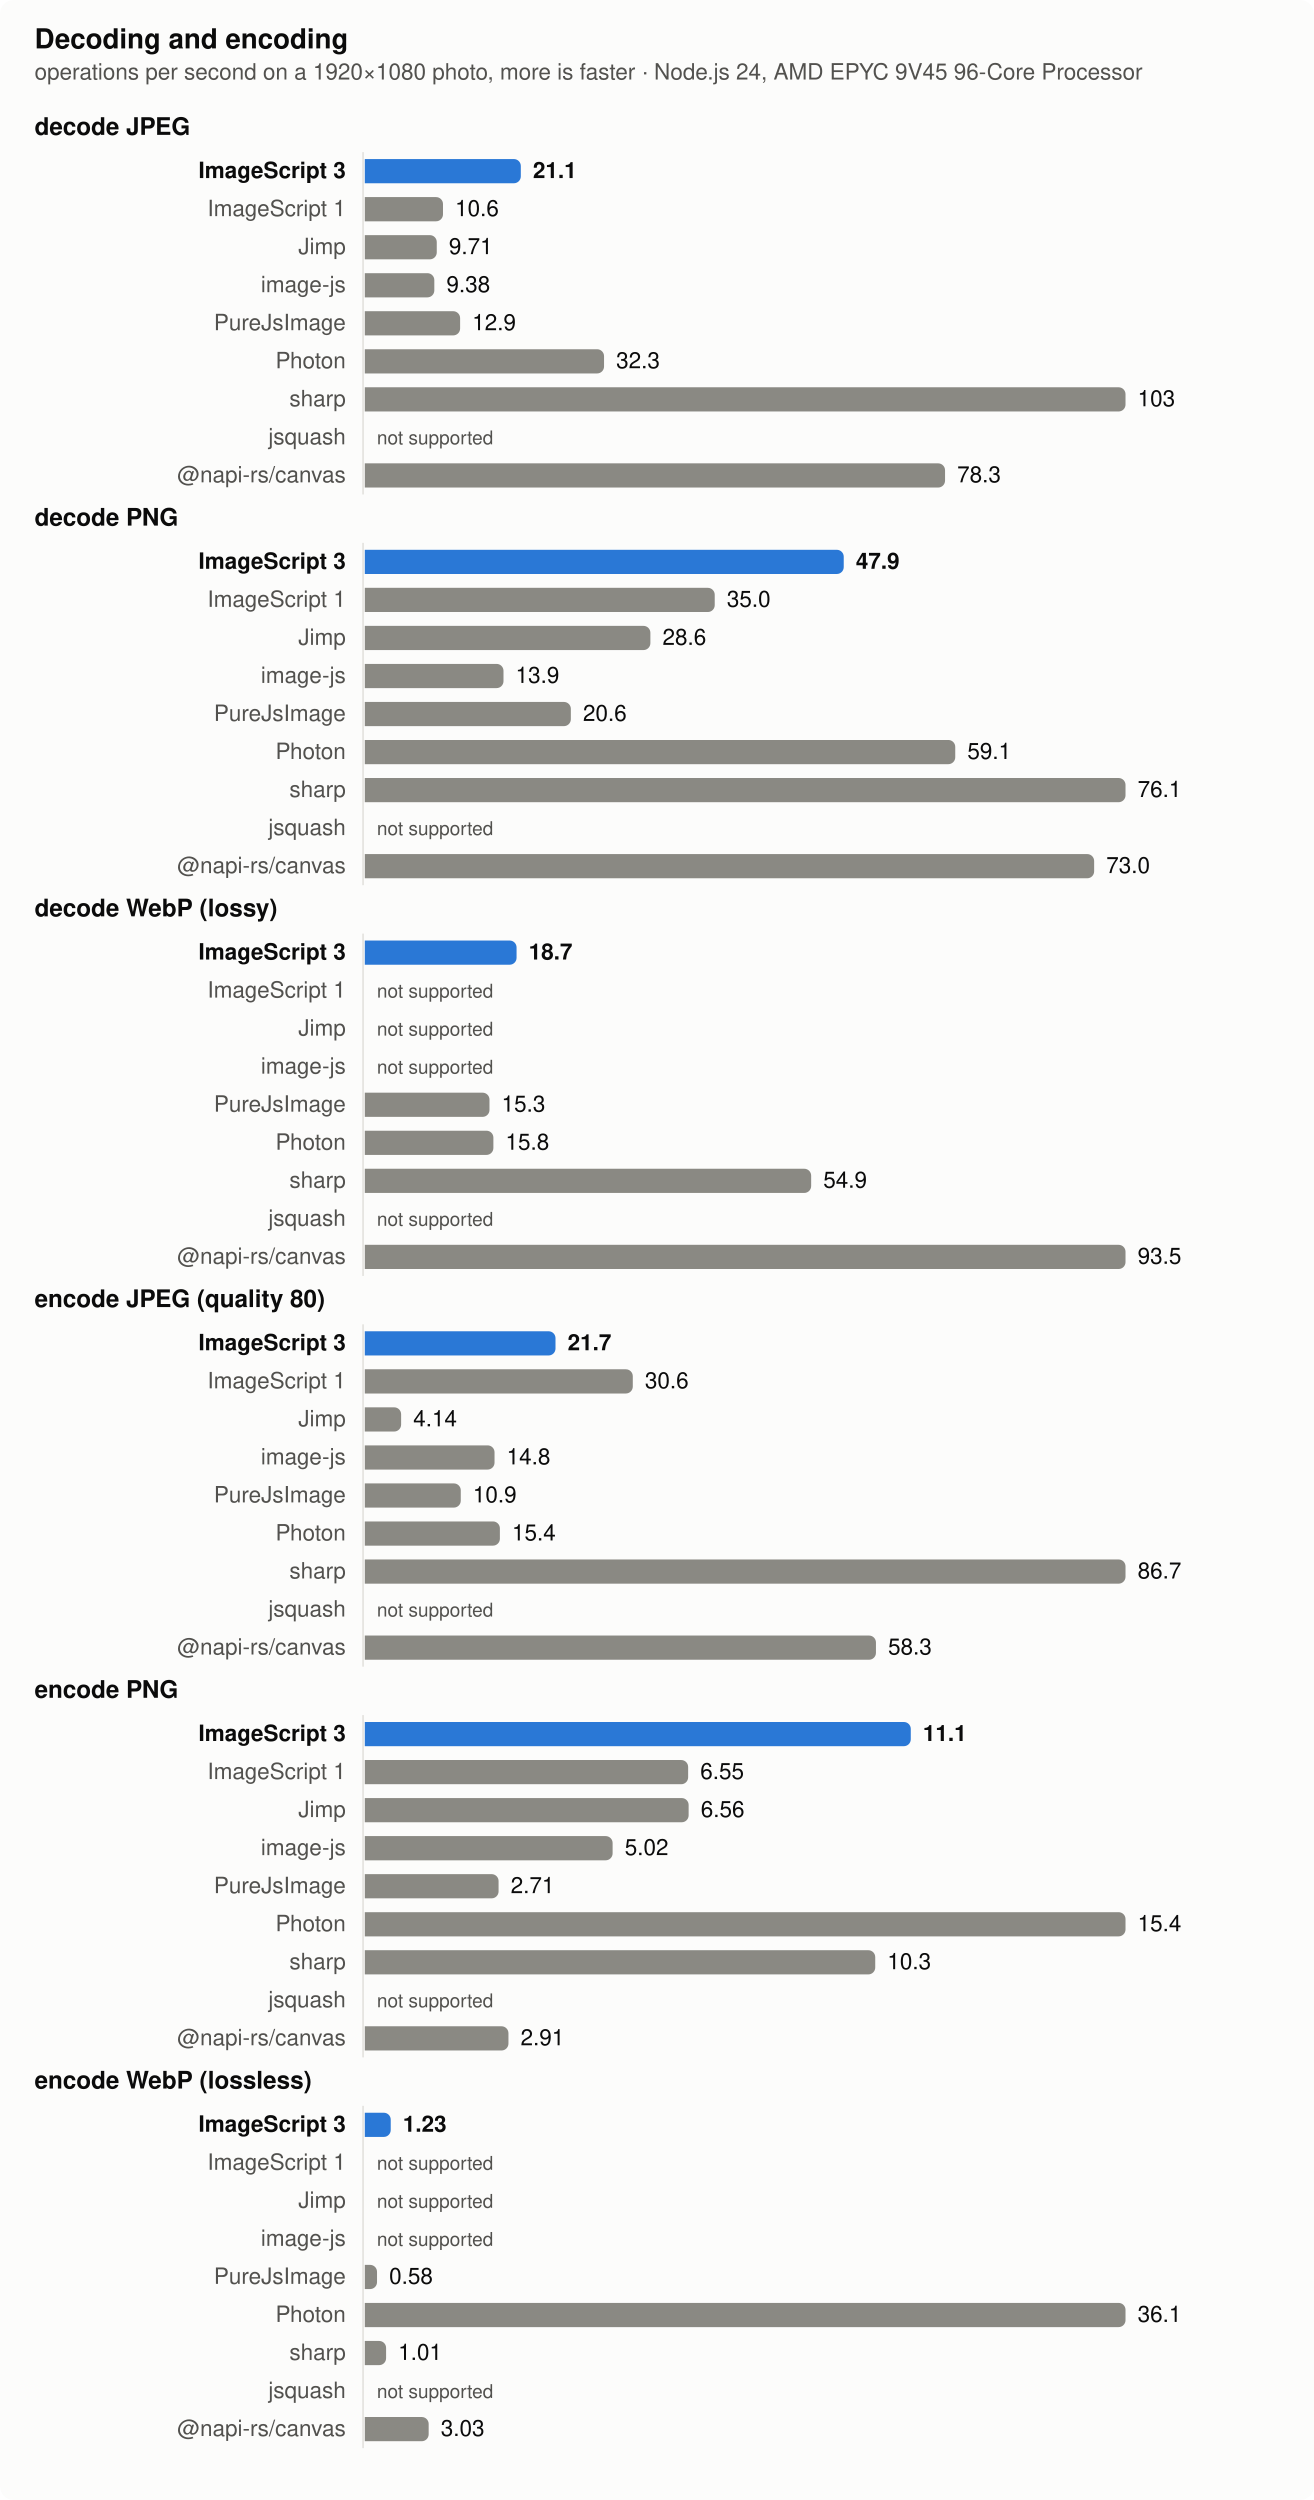
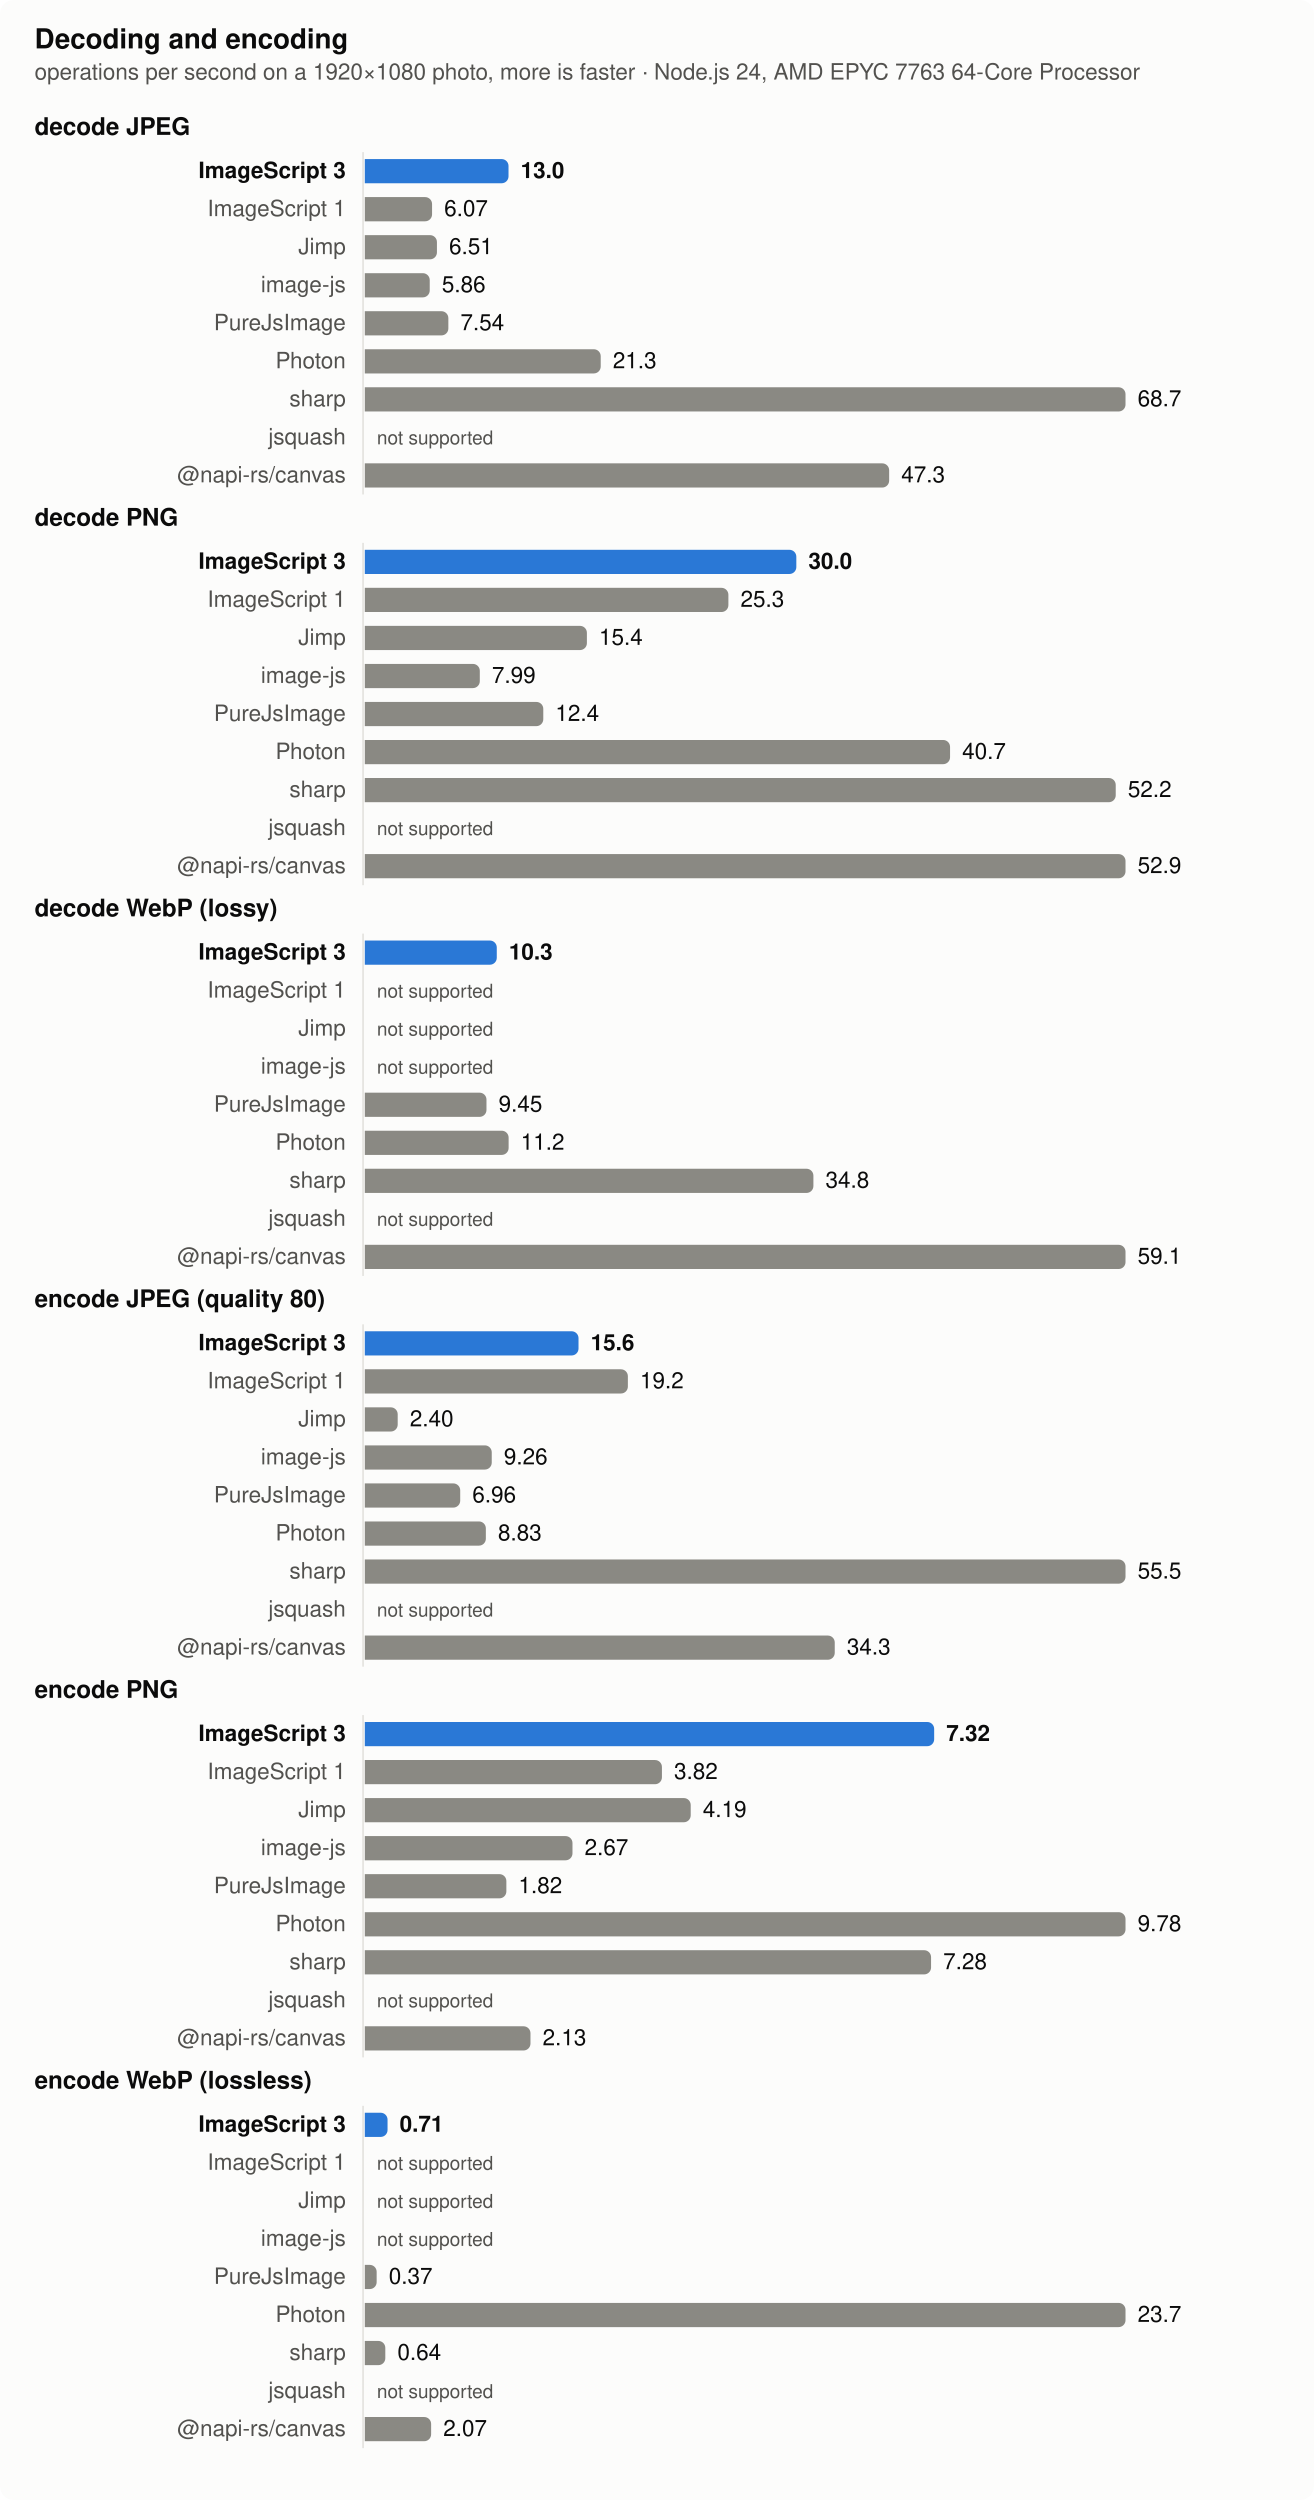
<svg xmlns="http://www.w3.org/2000/svg" width="760" height="1446" viewBox="0 0 760 1446" role="img" aria-label="Decoding and encoding">
  <style>
  .surface { fill: #fcfcfb } .text { fill: #0b0b0b } .muted { fill: #52514e } .grid { stroke: #e4e3df }
  .bar { fill: #8a8983 } .bar.highlight { fill: #2a78d6 }
  @media (prefers-color-scheme: dark) {
    .surface { fill: #1a1a19 } .text { fill: #f0efec } .muted { fill: #c3c2b7 } .grid { stroke: #383835 }
    .bar { fill: #6d6c66 } .bar.highlight { fill: #3987e5 }
  }
  text { font: 13px -apple-system, BlinkMacSystemFont, 'Segoe UI', Helvetica, Arial, sans-serif }
  .title { font-weight: 600; font-size: 14px } .bold { font-weight: 600 } .small { font-size: 11px }</style>
  <rect class="surface" width="760" height="1446" rx="8" />
  <text class="text title" x="20" y="28" style="font-size:16px">Decoding and encoding</text>
-   <text class="muted" x="20" y="46">operations per second on a 1920×1080 photo, more is faster · Node.js 24, AMD EPYC 9V45 96-Core Processor</text>
+   <text class="muted" x="20" y="46">operations per second on a 1920×1080 photo, more is faster · Node.js 24, AMD EPYC 7763 64-Core Processor</text>
  <text class="text title" x="20" y="78">decode JPEG</text>
  <line class="grid" x1="210" x2="210" y1="88" y2="286" stroke-width="1" />
  <text class="text bold" x="200" y="103" text-anchor="end">ImageScript 3</text>
-   <path class="bar highlight" d="M211,92h86.238a4,4 0 0 1 4,4v6a4,4 0 0 1 -4,4h-86.238z" />
-   <text class="text bold" x="308.238" y="103">21.1</text>
+   <path class="bar highlight" d="M211,92h79.129a4,4 0 0 1 4,4v6a4,4 0 0 1 -4,4h-79.129z" />
+   <text class="text bold" x="301.129" y="103">13.0</text>
  <text class="muted" x="200" y="125" text-anchor="end">ImageScript 1</text>
-   <path class="bar" d="M211,114h41.226a4,4 0 0 1 4,4v6a4,4 0 0 1 -4,4h-41.226z" />
-   <text class="text" x="263.226" y="125">10.6</text>
+   <path class="bar" d="M211,114h34.905a4,4 0 0 1 4,4v6a4,4 0 0 1 -4,4h-34.905z" />
+   <text class="text" x="256.905" y="125">6.07</text>
  <text class="muted" x="200" y="147" text-anchor="end">Jimp</text>
-   <path class="bar" d="M211,136h37.625a4,4 0 0 1 4,4v6a4,4 0 0 1 -4,4h-37.625z" />
-   <text class="text" x="259.625" y="147">9.71</text>
+   <path class="bar" d="M211,136h37.725a4,4 0 0 1 4,4v6a4,4 0 0 1 -4,4h-37.725z" />
+   <text class="text" x="259.725" y="147">6.51</text>
  <text class="muted" x="200" y="169" text-anchor="end">image-js</text>
-   <path class="bar" d="M211,158h36.21a4,4 0 0 1 4,4v6a4,4 0 0 1 -4,4h-36.21z" />
-   <text class="text" x="258.21" y="169">9.38</text>
+   <path class="bar" d="M211,158h33.559a4,4 0 0 1 4,4v6a4,4 0 0 1 -4,4h-33.559z" />
+   <text class="text" x="255.559" y="169">5.86</text>
  <text class="muted" x="200" y="191" text-anchor="end">PureJsImage</text>
-   <path class="bar" d="M211,180h51.129a4,4 0 0 1 4,4v6a4,4 0 0 1 -4,4h-51.129z" />
-   <text class="text" x="273.129" y="191">12.9</text>
+   <path class="bar" d="M211,180h44.326a4,4 0 0 1 4,4v6a4,4 0 0 1 -4,4h-44.326z" />
+   <text class="text" x="266.326" y="191">7.54</text>
  <text class="muted" x="200" y="213" text-anchor="end">Photon</text>
-   <path class="bar" d="M211,202h134.379a4,4 0 0 1 4,4v6a4,4 0 0 1 -4,4h-134.379z" />
-   <text class="text" x="356.379" y="213">32.3</text>
+   <path class="bar" d="M211,202h132.454a4,4 0 0 1 4,4v6a4,4 0 0 1 -4,4h-132.454z" />
+   <text class="text" x="354.454" y="213">21.3</text>
  <text class="muted" x="200" y="235" text-anchor="end">sharp</text>
  <path class="bar" d="M211,224h436a4,4 0 0 1 4,4v6a4,4 0 0 1 -4,4h-436z" />
-   <text class="text" x="658" y="235">103</text>
+   <text class="text" x="658" y="235">68.7</text>
  <text class="muted" x="200" y="257" text-anchor="end">jsquash</text>
  <text class="muted small" x="218" y="257">not supported</text>
  <text class="muted" x="200" y="279" text-anchor="end">@napi-rs/canvas</text>
-   <path class="bar" d="M211,268h331.616a4,4 0 0 1 4,4v6a4,4 0 0 1 -4,4h-331.616z" />
-   <text class="text" x="553.616" y="279">78.3</text>
+   <path class="bar" d="M211,268h299.289a4,4 0 0 1 4,4v6a4,4 0 0 1 -4,4h-299.289z" />
+   <text class="text" x="521.289" y="279">47.3</text>
  <text class="text title" x="20" y="304">decode PNG</text>
  <line class="grid" x1="210" x2="210" y1="314" y2="512" stroke-width="1" />
  <text class="text bold" x="200" y="329" text-anchor="end">ImageScript 3</text>
-   <path class="bar highlight" d="M211,318h273.016a4,4 0 0 1 4,4v6a4,4 0 0 1 -4,4h-273.016z" />
-   <text class="text bold" x="495.016" y="329">47.9</text>
+   <path class="bar highlight" d="M211,318h245.597a4,4 0 0 1 4,4v6a4,4 0 0 1 -4,4h-245.597z" />
+   <text class="text bold" x="467.597" y="329">30.0</text>
  <text class="muted" x="200" y="351" text-anchor="end">ImageScript 1</text>
-   <path class="bar" d="M211,340h198.401a4,4 0 0 1 4,4v6a4,4 0 0 1 -4,4h-198.401z" />
-   <text class="text" x="420.401" y="351">35.0</text>
+   <path class="bar" d="M211,340h206.301a4,4 0 0 1 4,4v6a4,4 0 0 1 -4,4h-206.301z" />
+   <text class="text" x="428.301" y="351">25.3</text>
  <text class="muted" x="200" y="373" text-anchor="end">Jimp</text>
-   <path class="bar" d="M211,362h161.181a4,4 0 0 1 4,4v6a4,4 0 0 1 -4,4h-161.181z" />
-   <text class="text" x="383.181" y="373">28.6</text>
+   <path class="bar" d="M211,362h124.462a4,4 0 0 1 4,4v6a4,4 0 0 1 -4,4h-124.462z" />
+   <text class="text" x="346.462" y="373">15.4</text>
  <text class="muted" x="200" y="395" text-anchor="end">image-js</text>
-   <path class="bar" d="M211,384h76.221a4,4 0 0 1 4,4v6a4,4 0 0 1 -4,4h-76.221z" />
-   <text class="text" x="298.221" y="395">13.9</text>
+   <path class="bar" d="M211,384h62.52a4,4 0 0 1 4,4v6a4,4 0 0 1 -4,4h-62.52z" />
+   <text class="text" x="284.52" y="395">7.99</text>
  <text class="muted" x="200" y="417" text-anchor="end">PureJsImage</text>
-   <path class="bar" d="M211,406h115.175a4,4 0 0 1 4,4v6a4,4 0 0 1 -4,4h-115.175z" />
-   <text class="text" x="337.175" y="417">20.6</text>
+   <path class="bar" d="M211,406h99.236a4,4 0 0 1 4,4v6a4,4 0 0 1 -4,4h-99.236z" />
+   <text class="text" x="321.236" y="417">12.4</text>
  <text class="muted" x="200" y="439" text-anchor="end">Photon</text>
-   <path class="bar" d="M211,428h337.516a4,4 0 0 1 4,4v6a4,4 0 0 1 -4,4h-337.516z" />
-   <text class="text" x="559.516" y="439">59.1</text>
+   <path class="bar" d="M211,428h334.513a4,4 0 0 1 4,4v6a4,4 0 0 1 -4,4h-334.513z" />
+   <text class="text" x="556.513" y="439">40.7</text>
  <text class="muted" x="200" y="461" text-anchor="end">sharp</text>
-   <path class="bar" d="M211,450h436a4,4 0 0 1 4,4v6a4,4 0 0 1 -4,4h-436z" />
-   <text class="text" x="658" y="461">76.1</text>
+   <path class="bar" d="M211,450h430.339a4,4 0 0 1 4,4v6a4,4 0 0 1 -4,4h-430.339z" />
+   <text class="text" x="652.339" y="461">52.2</text>
  <text class="muted" x="200" y="483" text-anchor="end">jsquash</text>
  <text class="muted small" x="218" y="483">not supported</text>
  <text class="muted" x="200" y="505" text-anchor="end">@napi-rs/canvas</text>
-   <path class="bar" d="M211,494h417.852a4,4 0 0 1 4,4v6a4,4 0 0 1 -4,4h-417.852z" />
-   <text class="text" x="639.852" y="505">73.0</text>
+   <path class="bar" d="M211,494h436a4,4 0 0 1 4,4v6a4,4 0 0 1 -4,4h-436z" />
+   <text class="text" x="658" y="505">52.9</text>
  <text class="text title" x="20" y="530">decode WebP (lossy)</text>
  <line class="grid" x1="210" x2="210" y1="540" y2="738" stroke-width="1" />
  <text class="text bold" x="200" y="555" text-anchor="end">ImageScript 3</text>
-   <path class="bar highlight" d="M211,544h83.784a4,4 0 0 1 4,4v6a4,4 0 0 1 -4,4h-83.784z" />
-   <text class="text bold" x="305.784" y="555">18.7</text>
+   <path class="bar highlight" d="M211,544h72.337a4,4 0 0 1 4,4v6a4,4 0 0 1 -4,4h-72.337z" />
+   <text class="text bold" x="294.337" y="555">10.3</text>
  <text class="muted" x="200" y="577" text-anchor="end">ImageScript 1</text>
  <text class="muted small" x="218" y="577">not supported</text>
  <text class="muted" x="200" y="599" text-anchor="end">Jimp</text>
  <text class="muted small" x="218" y="599">not supported</text>
  <text class="muted" x="200" y="621" text-anchor="end">image-js</text>
  <text class="muted small" x="218" y="621">not supported</text>
  <text class="muted" x="200" y="643" text-anchor="end">PureJsImage</text>
-   <path class="bar" d="M211,632h68.118a4,4 0 0 1 4,4v6a4,4 0 0 1 -4,4h-68.118z" />
-   <text class="text" x="290.118" y="643">15.3</text>
+   <path class="bar" d="M211,632h66.379a4,4 0 0 1 4,4v6a4,4 0 0 1 -4,4h-66.379z" />
+   <text class="text" x="288.379" y="643">9.45</text>
  <text class="muted" x="200" y="665" text-anchor="end">Photon</text>
-   <path class="bar" d="M211,654h70.376a4,4 0 0 1 4,4v6a4,4 0 0 1 -4,4h-70.376z" />
-   <text class="text" x="292.376" y="665">15.8</text>
+   <path class="bar" d="M211,654h79.189a4,4 0 0 1 4,4v6a4,4 0 0 1 -4,4h-79.189z" />
+   <text class="text" x="301.189" y="665">11.2</text>
  <text class="muted" x="200" y="687" text-anchor="end">sharp</text>
-   <path class="bar" d="M211,676h254.176a4,4 0 0 1 4,4v6a4,4 0 0 1 -4,4h-254.176z" />
-   <text class="text" x="476.176" y="687">54.9</text>
+   <path class="bar" d="M211,676h255.472a4,4 0 0 1 4,4v6a4,4 0 0 1 -4,4h-255.472z" />
+   <text class="text" x="477.472" y="687">34.8</text>
  <text class="muted" x="200" y="709" text-anchor="end">jsquash</text>
  <text class="muted small" x="218" y="709">not supported</text>
  <text class="muted" x="200" y="731" text-anchor="end">@napi-rs/canvas</text>
  <path class="bar" d="M211,720h436a4,4 0 0 1 4,4v6a4,4 0 0 1 -4,4h-436z" />
-   <text class="text" x="658" y="731">93.5</text>
+   <text class="text" x="658" y="731">59.1</text>
  <text class="text title" x="20" y="756">encode JPEG (quality 80)</text>
  <line class="grid" x1="210" x2="210" y1="766" y2="964" stroke-width="1" />
  <text class="text bold" x="200" y="781" text-anchor="end">ImageScript 3</text>
-   <path class="bar highlight" d="M211,770h106.304a4,4 0 0 1 4,4v6a4,4 0 0 1 -4,4h-106.304z" />
-   <text class="text bold" x="328.304" y="781">21.7</text>
+   <path class="bar highlight" d="M211,770h119.619a4,4 0 0 1 4,4v6a4,4 0 0 1 -4,4h-119.619z" />
+   <text class="text bold" x="341.619" y="781">15.6</text>
  <text class="muted" x="200" y="803" text-anchor="end">ImageScript 1</text>
-   <path class="bar" d="M211,792h151.005a4,4 0 0 1 4,4v6a4,4 0 0 1 -4,4h-151.005z" />
-   <text class="text" x="373.005" y="803">30.6</text>
+   <path class="bar" d="M211,792h148.164a4,4 0 0 1 4,4v6a4,4 0 0 1 -4,4h-148.164z" />
+   <text class="text" x="370.164" y="803">19.2</text>
  <text class="muted" x="200" y="825" text-anchor="end">Jimp</text>
-   <path class="bar" d="M211,814h17.006a4,4 0 0 1 4,4v6a4,4 0 0 1 -4,4h-17.006z" />
-   <text class="text" x="239.006" y="825">4.14</text>
+   <path class="bar" d="M211,814h15.03a4,4 0 0 1 4,4v6a4,4 0 0 1 -4,4h-15.03z" />
+   <text class="text" x="237.03" y="825">2.40</text>
  <text class="muted" x="200" y="847" text-anchor="end">image-js</text>
-   <path class="bar" d="M211,836h71.042a4,4 0 0 1 4,4v6a4,4 0 0 1 -4,4h-71.042z" />
-   <text class="text" x="293.042" y="847">14.8</text>
+   <path class="bar" d="M211,836h69.426a4,4 0 0 1 4,4v6a4,4 0 0 1 -4,4h-69.426z" />
+   <text class="text" x="291.426" y="847">9.26</text>
  <text class="muted" x="200" y="869" text-anchor="end">PureJsImage</text>
-   <path class="bar" d="M211,858h51.507a4,4 0 0 1 4,4v6a4,4 0 0 1 -4,4h-51.507z" />
-   <text class="text" x="273.507" y="869">10.9</text>
+   <path class="bar" d="M211,858h51.188a4,4 0 0 1 4,4v6a4,4 0 0 1 -4,4h-51.188z" />
+   <text class="text" x="273.188" y="869">6.96</text>
  <text class="muted" x="200" y="891" text-anchor="end">Photon</text>
-   <path class="bar" d="M211,880h74.137a4,4 0 0 1 4,4v6a4,4 0 0 1 -4,4h-74.137z" />
-   <text class="text" x="296.137" y="891">15.4</text>
+   <path class="bar" d="M211,880h66.016a4,4 0 0 1 4,4v6a4,4 0 0 1 -4,4h-66.016z" />
+   <text class="text" x="288.016" y="891">8.83</text>
  <text class="muted" x="200" y="913" text-anchor="end">sharp</text>
  <path class="bar" d="M211,902h436a4,4 0 0 1 4,4v6a4,4 0 0 1 -4,4h-436z" />
-   <text class="text" x="658" y="913">86.7</text>
+   <text class="text" x="658" y="913">55.5</text>
  <text class="muted" x="200" y="935" text-anchor="end">jsquash</text>
  <text class="muted small" x="218" y="935">not supported</text>
  <text class="muted" x="200" y="957" text-anchor="end">@napi-rs/canvas</text>
-   <path class="bar" d="M211,946h291.65a4,4 0 0 1 4,4v6a4,4 0 0 1 -4,4h-291.65z" />
-   <text class="text" x="513.65" y="957">58.3</text>
+   <path class="bar" d="M211,946h267.818a4,4 0 0 1 4,4v6a4,4 0 0 1 -4,4h-267.818z" />
+   <text class="text" x="489.818" y="957">34.3</text>
  <text class="text title" x="20" y="982">encode PNG</text>
  <line class="grid" x1="210" x2="210" y1="992" y2="1190" stroke-width="1" />
  <text class="text bold" x="200" y="1007" text-anchor="end">ImageScript 3</text>
-   <path class="bar highlight" d="M211,996h311.795a4,4 0 0 1 4,4v6a4,4 0 0 1 -4,4h-311.795z" />
-   <text class="text bold" x="533.795" y="1007">11.1</text>
+   <path class="bar highlight" d="M211,996h325.325a4,4 0 0 1 4,4v6a4,4 0 0 1 -4,4h-325.325z" />
+   <text class="text bold" x="547.325" y="1007">7.32</text>
  <text class="muted" x="200" y="1029" text-anchor="end">ImageScript 1</text>
-   <path class="bar" d="M211,1018h183.021a4,4 0 0 1 4,4v6a4,4 0 0 1 -4,4h-183.021z" />
-   <text class="text" x="405.021" y="1029">6.55</text>
+   <path class="bar" d="M211,1018h167.861a4,4 0 0 1 4,4v6a4,4 0 0 1 -4,4h-167.861z" />
+   <text class="text" x="389.861" y="1029">3.82</text>
  <text class="muted" x="200" y="1051" text-anchor="end">Jimp</text>
-   <path class="bar" d="M211,1040h183.307a4,4 0 0 1 4,4v6a4,4 0 0 1 -4,4h-183.307z" />
-   <text class="text" x="405.307" y="1051">6.56</text>
+   <path class="bar" d="M211,1040h184.507a4,4 0 0 1 4,4v6a4,4 0 0 1 -4,4h-184.507z" />
+   <text class="text" x="406.507" y="1051">4.19</text>
  <text class="muted" x="200" y="1073" text-anchor="end">image-js</text>
-   <path class="bar" d="M211,1062h139.335a4,4 0 0 1 4,4v6a4,4 0 0 1 -4,4h-139.335z" />
-   <text class="text" x="361.335" y="1073">5.02</text>
+   <path class="bar" d="M211,1062h116.123a4,4 0 0 1 4,4v6a4,4 0 0 1 -4,4h-116.123z" />
+   <text class="text" x="338.123" y="1073">2.67</text>
  <text class="muted" x="200" y="1095" text-anchor="end">PureJsImage</text>
-   <path class="bar" d="M211,1084h73.378a4,4 0 0 1 4,4v6a4,4 0 0 1 -4,4h-73.378z" />
-   <text class="text" x="295.378" y="1095">2.71</text>
+   <path class="bar" d="M211,1084h77.881a4,4 0 0 1 4,4v6a4,4 0 0 1 -4,4h-77.881z" />
+   <text class="text" x="299.881" y="1095">1.82</text>
  <text class="muted" x="200" y="1117" text-anchor="end">Photon</text>
  <path class="bar" d="M211,1106h436a4,4 0 0 1 4,4v6a4,4 0 0 1 -4,4h-436z" />
-   <text class="text" x="658" y="1117">15.4</text>
+   <text class="text" x="658" y="1117">9.78</text>
  <text class="muted" x="200" y="1139" text-anchor="end">sharp</text>
-   <path class="bar" d="M211,1128h291.237a4,4 0 0 1 4,4v6a4,4 0 0 1 -4,4h-291.237z" />
-   <text class="text" x="513.237" y="1139">10.3</text>
+   <path class="bar" d="M211,1128h323.526a4,4 0 0 1 4,4v6a4,4 0 0 1 -4,4h-323.526z" />
+   <text class="text" x="545.526" y="1139">7.28</text>
  <text class="muted" x="200" y="1161" text-anchor="end">jsquash</text>
  <text class="muted small" x="218" y="1161">not supported</text>
  <text class="muted" x="200" y="1183" text-anchor="end">@napi-rs/canvas</text>
-   <path class="bar" d="M211,1172h79.089a4,4 0 0 1 4,4v6a4,4 0 0 1 -4,4h-79.089z" />
-   <text class="text" x="301.089" y="1183">2.91</text>
+   <path class="bar" d="M211,1172h91.828a4,4 0 0 1 4,4v6a4,4 0 0 1 -4,4h-91.828z" />
+   <text class="text" x="313.828" y="1183">2.13</text>
  <text class="text title" x="20" y="1208">encode WebP (lossless)</text>
  <line class="grid" x1="210" x2="210" y1="1218" y2="1416" stroke-width="1" />
  <text class="text bold" x="200" y="1233" text-anchor="end">ImageScript 3</text>
-   <path class="bar highlight" d="M211,1222h10.996a4,4 0 0 1 4,4v6a4,4 0 0 1 -4,4h-10.996z" />
-   <text class="text bold" x="232.996" y="1233">1.23</text>
+   <path class="bar highlight" d="M211,1222h9.159a4,4 0 0 1 4,4v6a4,4 0 0 1 -4,4h-9.159z" />
+   <text class="text bold" x="231.159" y="1233">0.71</text>
  <text class="muted" x="200" y="1255" text-anchor="end">ImageScript 1</text>
  <text class="muted small" x="218" y="1255">not supported</text>
  <text class="muted" x="200" y="1277" text-anchor="end">Jimp</text>
  <text class="muted small" x="218" y="1277">not supported</text>
  <text class="muted" x="200" y="1299" text-anchor="end">image-js</text>
  <text class="muted small" x="218" y="1299">not supported</text>
  <text class="muted" x="200" y="1321" text-anchor="end">PureJsImage</text>
-   <path class="bar" d="M211,1310h3.071a4,4 0 0 1 4,4v6a4,4 0 0 1 -4,4h-3.071z" />
-   <text class="text" x="225.071" y="1321">0.58</text>
+   <path class="bar" d="M211,1310h2.858a4,4 0 0 1 4,4v6a4,4 0 0 1 -4,4h-2.858z" />
+   <text class="text" x="224.858" y="1321">0.37</text>
  <text class="muted" x="200" y="1343" text-anchor="end">Photon</text>
  <path class="bar" d="M211,1332h436a4,4 0 0 1 4,4v6a4,4 0 0 1 -4,4h-436z" />
-   <text class="text" x="658" y="1343">36.1</text>
+   <text class="text" x="658" y="1343">23.7</text>
  <text class="muted" x="200" y="1365" text-anchor="end">sharp</text>
-   <path class="bar" d="M211,1354h8.314a4,4 0 0 1 4,4v6a4,4 0 0 1 -4,4h-8.314z" />
-   <text class="text" x="230.314" y="1365">1.01</text>
+   <path class="bar" d="M211,1354h7.862a4,4 0 0 1 4,4v6a4,4 0 0 1 -4,4h-7.862z" />
+   <text class="text" x="229.862" y="1365">0.64</text>
  <text class="muted" x="200" y="1387" text-anchor="end">jsquash</text>
  <text class="muted small" x="218" y="1387">not supported</text>
  <text class="muted" x="200" y="1409" text-anchor="end">@napi-rs/canvas</text>
-   <path class="bar" d="M211,1398h32.941a4,4 0 0 1 4,4v6a4,4 0 0 1 -4,4h-32.941z" />
-   <text class="text" x="254.941" y="1409">3.03</text>
+   <path class="bar" d="M211,1398h34.366a4,4 0 0 1 4,4v6a4,4 0 0 1 -4,4h-34.366z" />
+   <text class="text" x="256.366" y="1409">2.07</text>
</svg>
